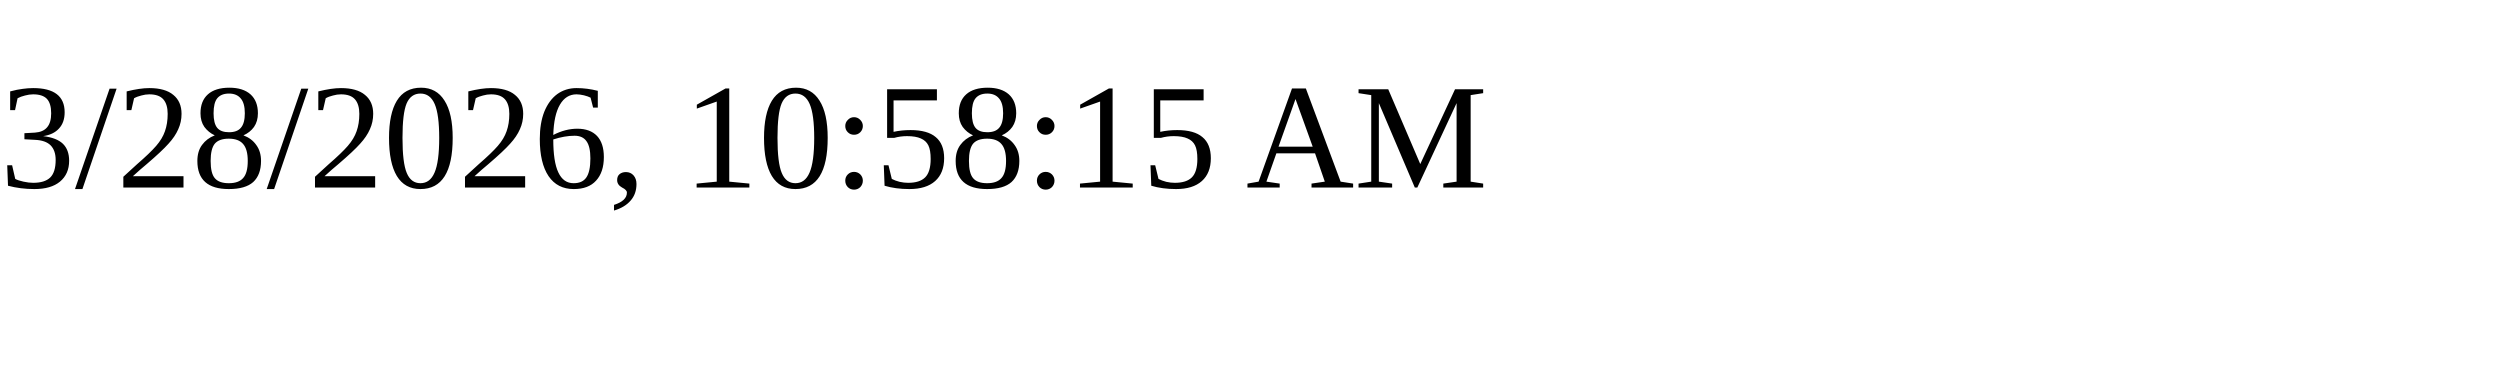
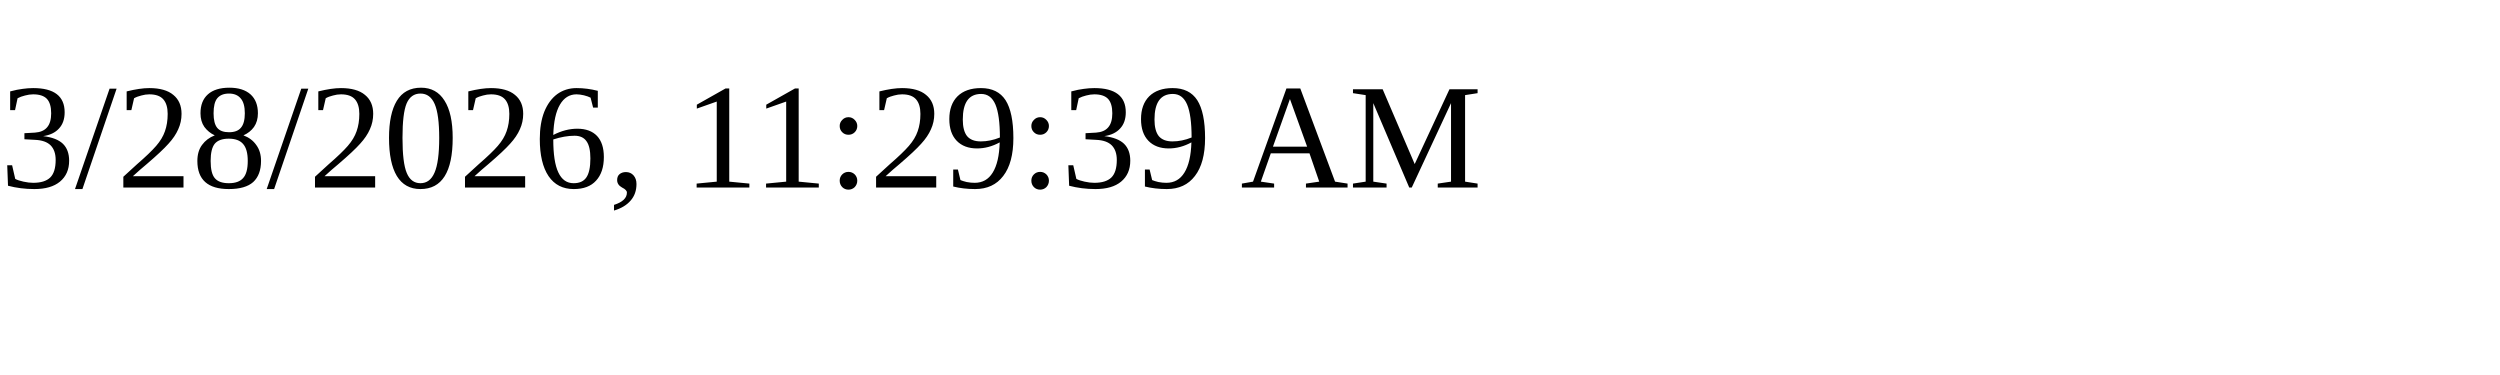
<svg xmlns="http://www.w3.org/2000/svg" height="30" width="200">
-   <text x="0" y="15">3/28/2026, 10:58:15 AM</text>
+   <text x="0" y="15">3/28/2026, 11:29:39 AM</text>
</svg>
